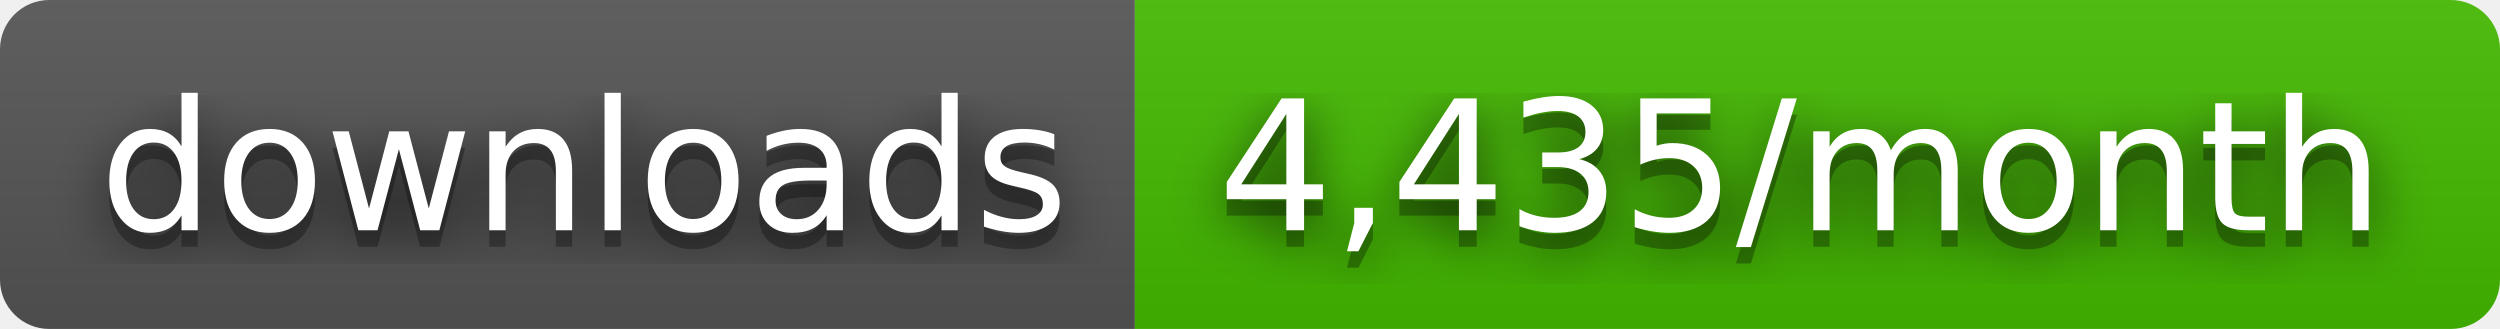
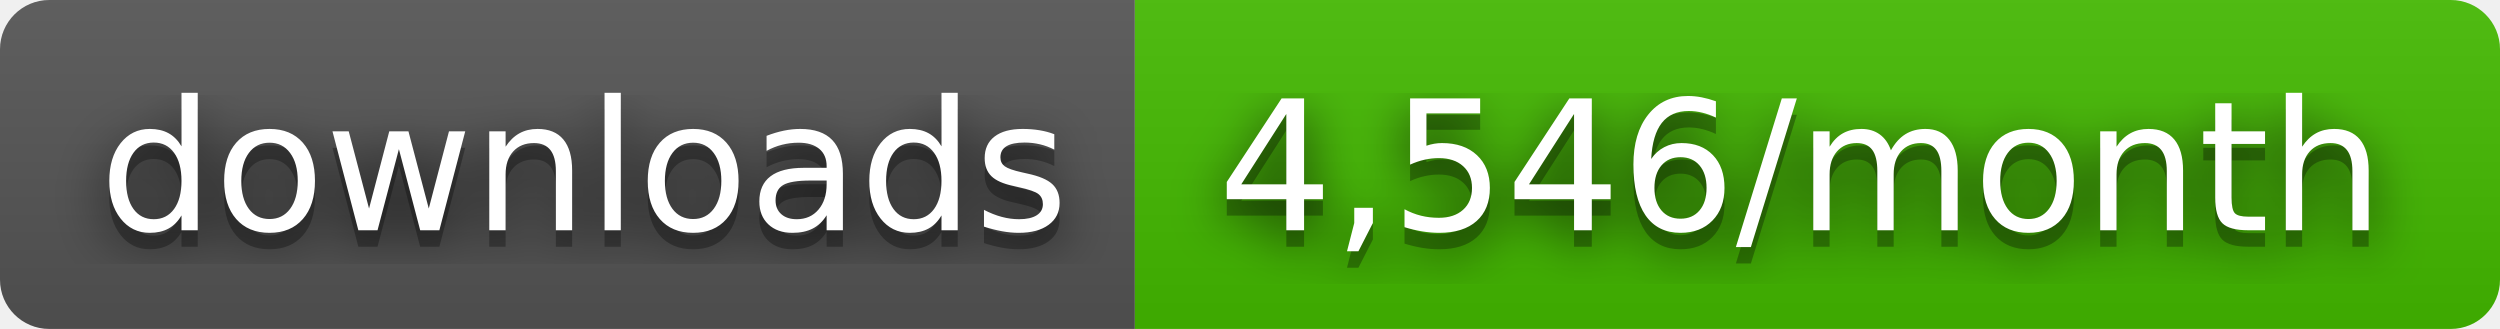
- <svg xmlns="http://www.w3.org/2000/svg" width="152" height="20" role="img" aria-label="downloads: 4,435/month">
+ <svg xmlns="http://www.w3.org/2000/svg" width="152" height="20" role="img" aria-label="downloads: 4,546/month">
  <filter id="blur">
    <feGaussianBlur stdDeviation="16" />
  </filter>
  <linearGradient id="s" x2="0" y2="100%">
    <stop offset="0" stop-color="#bbb" stop-opacity=".1" />
    <stop offset="1" stop-opacity=".1" />
  </linearGradient>
  <clipPath id="r">
    <rect width="152" height="20" rx="3" />
  </clipPath>
  <g clip-path="url(#r)">
    <rect width="69" height="20" fill="#555" />
    <rect x="69" width="83" height="20" fill="#4b0" />
    <rect width="152" height="20" fill="url(#s)" />
  </g>
  <g fill="#fff" text-anchor="middle" font-family="Verdana,Geneva,DejaVu Sans,sans-serif" text-rendering="geometricPrecision" font-size="110">
    <g transform="scale(.1)">
      <g aria-hidden="true" fill="#010101">
        <text x="355" y="150" fill-opacity=".8" filter="url(#blur)" textLength="590">downloads</text>
        <text x="355" y="150" fill-opacity=".3" textLength="590">downloads</text>
      </g>
      <text x="355" y="140" textLength="590">downloads</text>
    </g>
    <g transform="scale(.1)">
      <g aria-hidden="true" fill="#010101">
-         <text x="1095" y="150" fill-opacity=".8" filter="url(#blur)" textLength="730">4,435/month</text>
-         <text x="1095" y="150" fill-opacity=".3" textLength="730">4,435/month</text>
+         <text x="1095" y="150" fill-opacity=".8" filter="url(#blur)" textLength="730">4,546/month</text>
+         <text x="1095" y="150" fill-opacity=".3" textLength="730">4,546/month</text>
      </g>
-       <text x="1095" y="140" textLength="730">4,435/month</text>
+       <text x="1095" y="140" textLength="730">4,546/month</text>
    </g>
  </g>
</svg>
